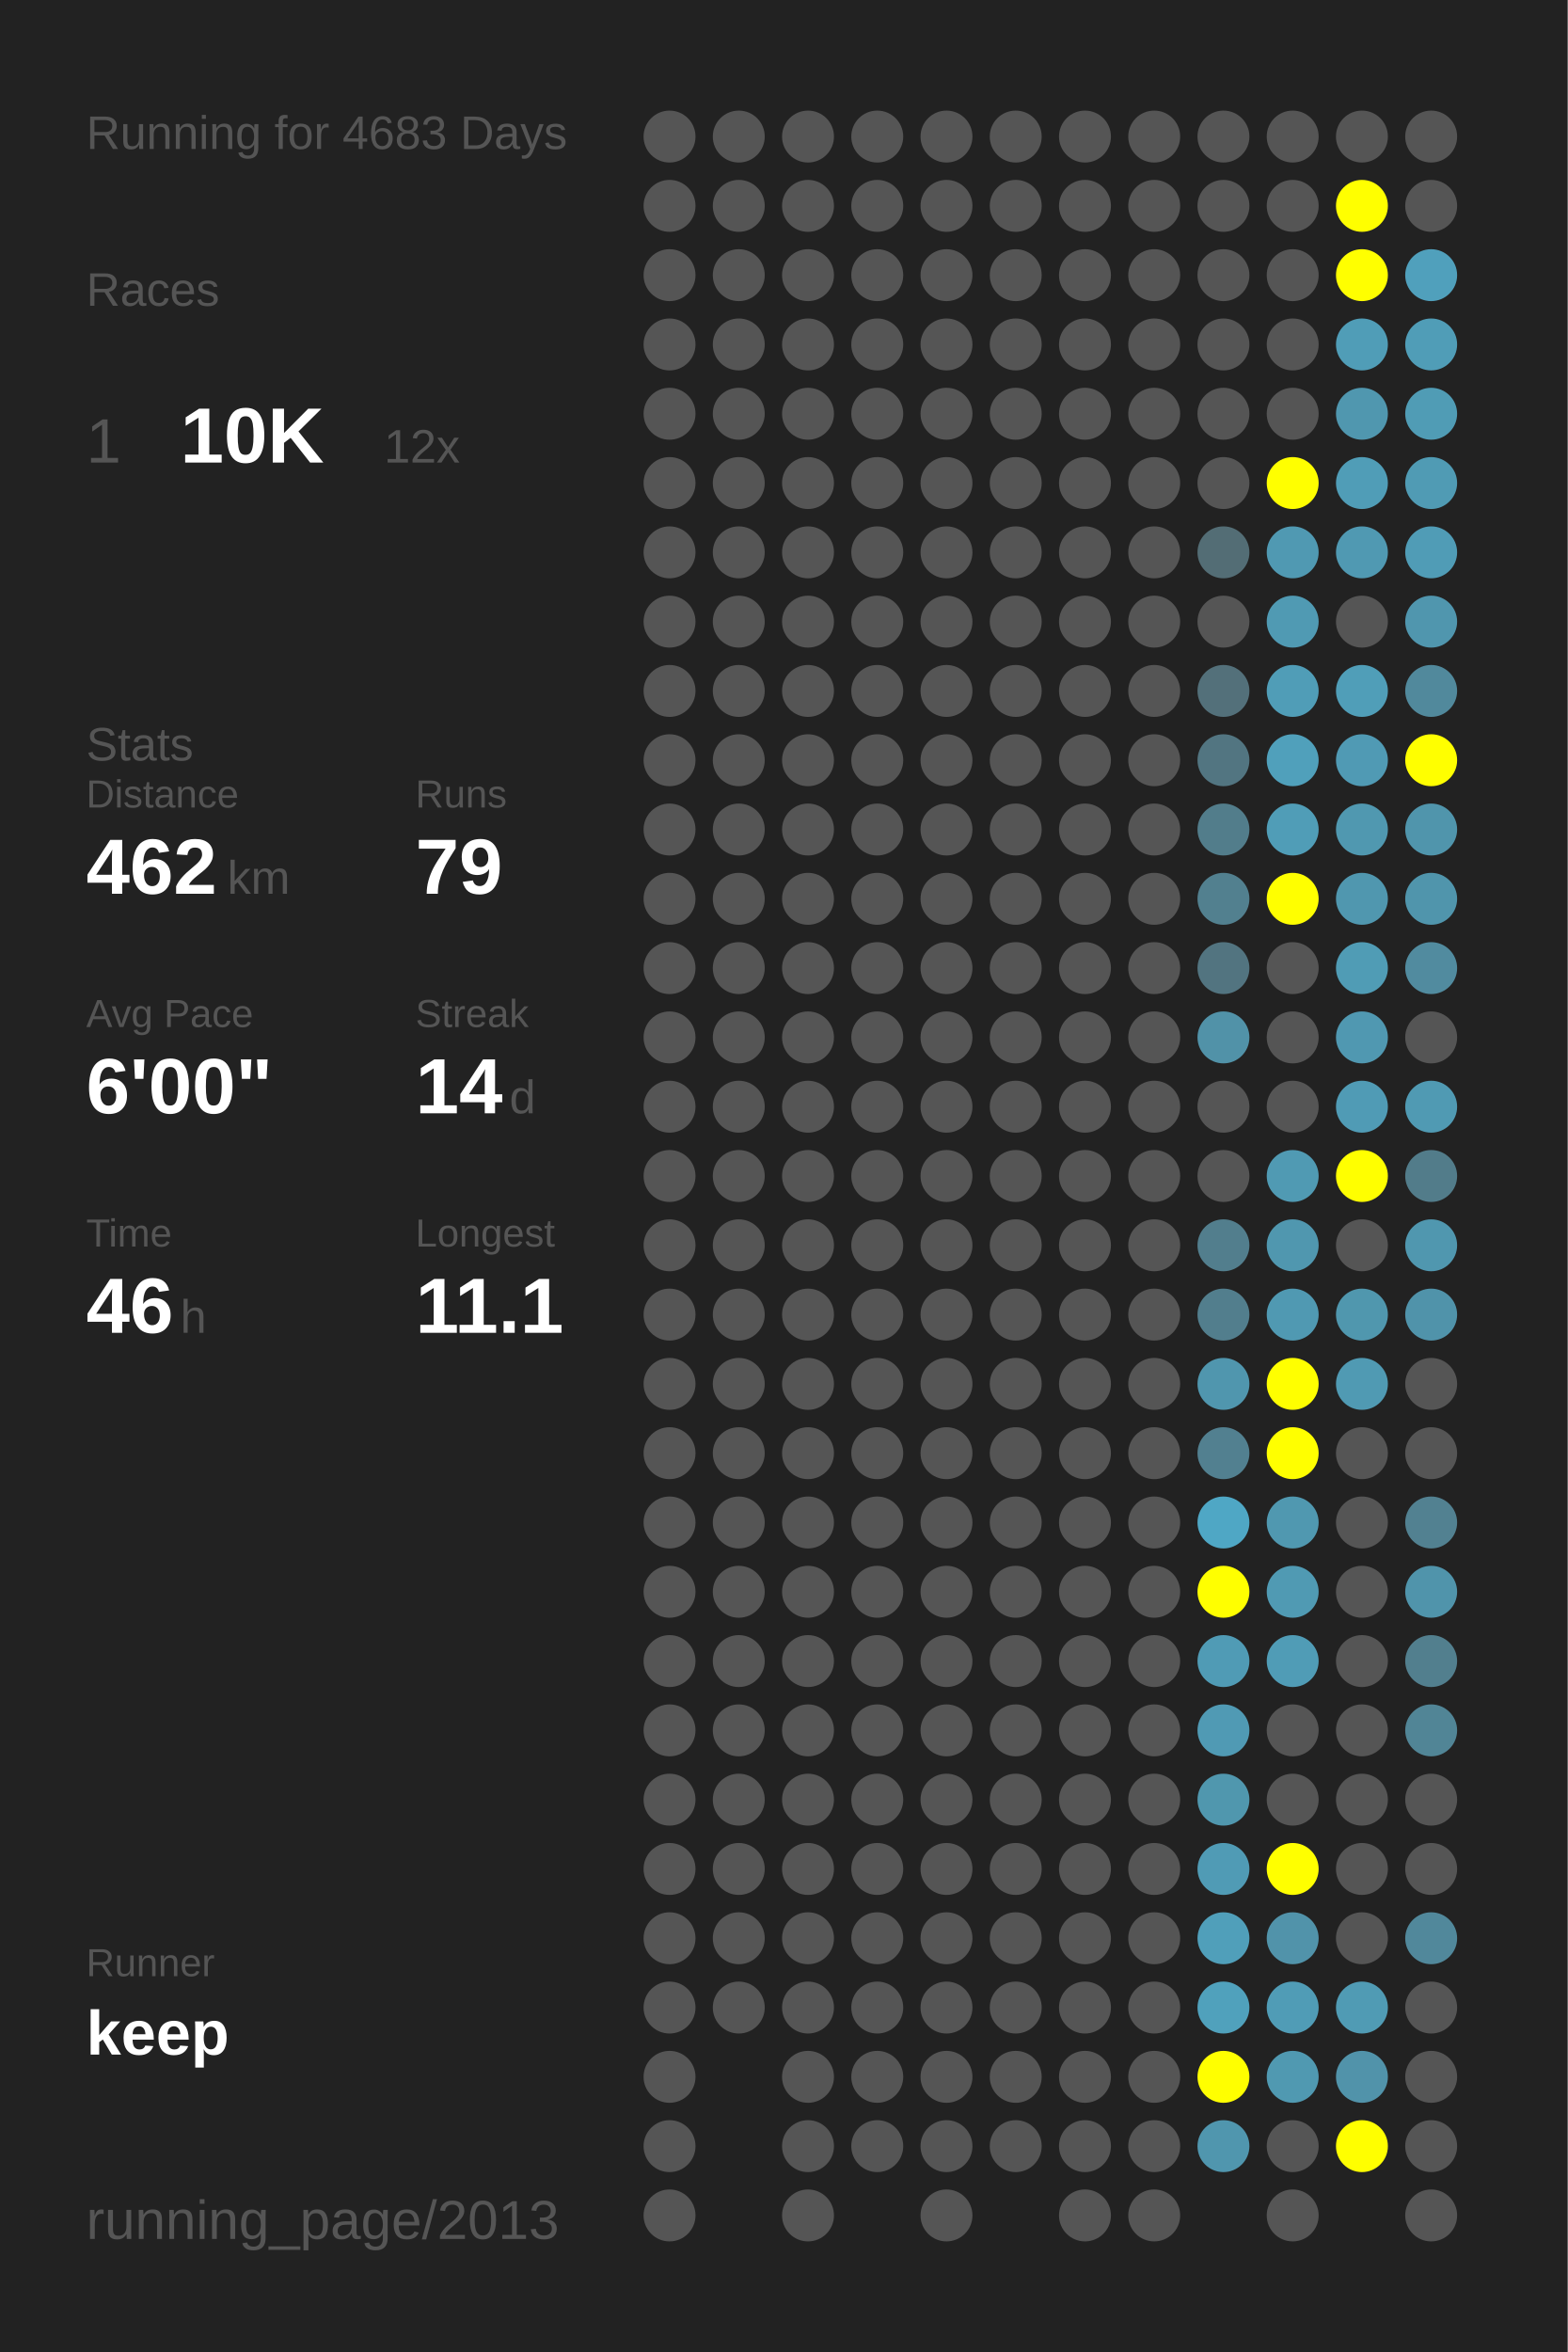
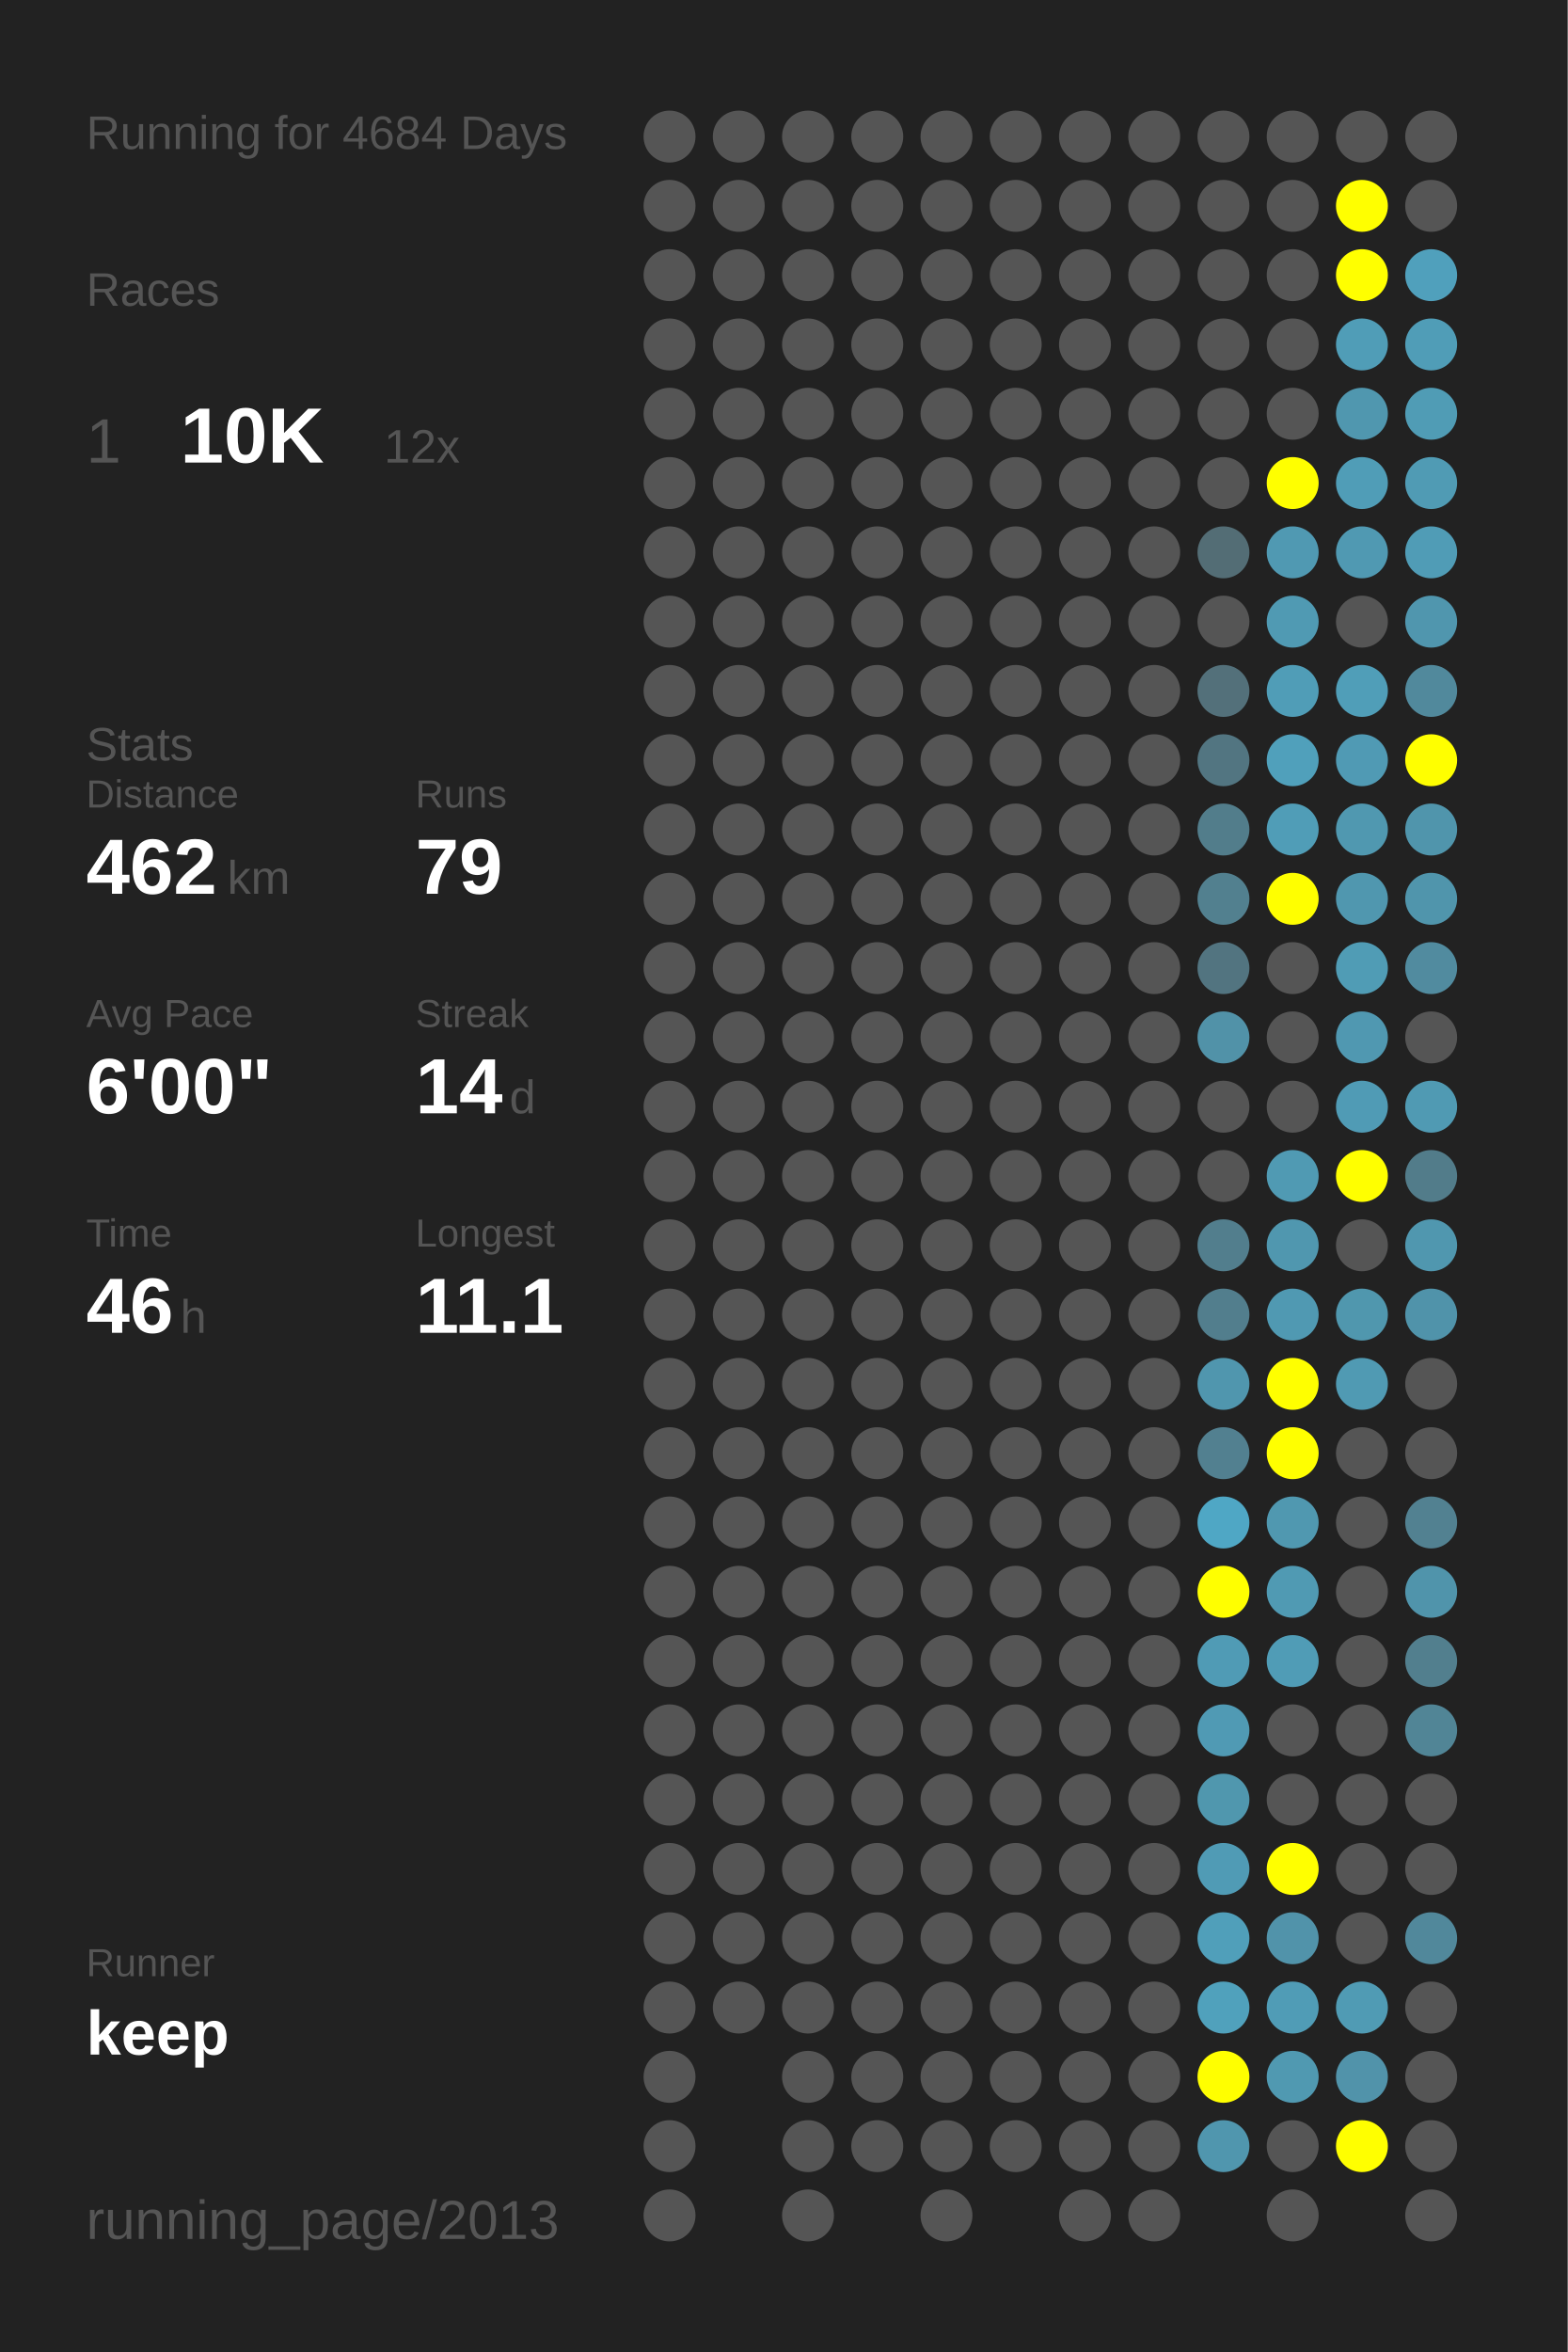
<svg xmlns="http://www.w3.org/2000/svg" baseProfile="full" height="300mm" version="1.1" viewBox="0,0,200,300" width="200mm">
  <defs />
  <rect fill="#222222" height="300" width="200" x="0" y="0" />
-   <text fill="#555555" style="font-size:6px; font-family:Arial;" x="11" y="19">Running for 4683 Days</text>
+   <text fill="#555555" style="font-size:6px; font-family:Arial;" x="11" y="19">Running for 4684 Days</text>
  <text fill="#555555" style="font-size:6px; font-family:Arial;" x="11" y="39">Races</text>
  <text fill="#555555" style="font-size:8px; font-family:Arial;" x="11" y="59">1</text>
  <text fill="#FFFFFF" style="font-size:10px; font-family:Arial; font-weight:bold;" x="23" y="59">10K</text>
  <text fill="#555555" style="font-size:6px; font-family:Arial;" x="49" y="59">12x</text>
  <text fill="#555555" style="font-size:6px; font-family:Arial;" x="11" y="97">Stats</text>
  <text fill="#555555" style="font-size:5px; font-family:Arial;" x="11" y="103">Distance</text>
  <text fill="#FFFFFF" style="font-size:10px; font-family:Arial; font-weight:bold;" x="11" y="114">462</text>
  <text fill="#555555" style="font-size:6px; font-family:Arial;" x="29" y="114">km</text>
  <text fill="#555555" style="font-size:5px; font-family:Arial;" x="53" y="103">Runs</text>
  <text fill="#FFFFFF" style="font-size:10px; font-family:Arial; font-weight:bold;" x="53" y="114">79</text>
  <text fill="#555555" style="font-size:5px; font-family:Arial;" x="11" y="131">Avg Pace</text>
  <text fill="#FFFFFF" style="font-size:10px; font-family:Arial; font-weight:bold;" x="11" y="142">6'00"</text>
  <text fill="#555555" style="font-size:5px; font-family:Arial;" x="53" y="131">Streak</text>
  <text fill="#FFFFFF" style="font-size:10px; font-family:Arial; font-weight:bold;" x="53" y="142">14</text>
  <text fill="#555555" style="font-size:6px; font-family:Arial;" x="65" y="142">d</text>
  <text fill="#555555" style="font-size:5px; font-family:Arial;" x="11" y="159">Time</text>
  <text fill="#FFFFFF" style="font-size:10px; font-family:Arial; font-weight:bold;" x="11" y="170">46</text>
  <text fill="#555555" style="font-size:6px; font-family:Arial;" x="23" y="170">h</text>
  <text fill="#555555" style="font-size:5px; font-family:Arial;" x="53" y="159">Longest</text>
  <text fill="#FFFFFF" style="font-size:10px; font-family:Arial; font-weight:bold;" x="53" y="170">11.1</text>
  <text fill="#555555" style="font-size:5px; font-family:Arial;" x="11" y="252.065">Runner</text>
  <text fill="#FFFFFF" style="font-size:8px; font-family:Arial; font-weight:bold;" x="11" y="262.065">keep</text>
  <text fill="#555555" style="font-size:7px; font-family:Arial;" x="11" y="285.581">running_page/2013</text>
  <circle cx="85.417" cy="17.419" fill="#555555" r="3.312" />
  <circle cx="85.417" cy="26.258" fill="#555555" r="3.312" />
  <circle cx="85.417" cy="35.097" fill="#555555" r="3.312" />
  <circle cx="85.417" cy="43.935" fill="#555555" r="3.312" />
  <circle cx="85.417" cy="52.774" fill="#555555" r="3.312" />
  <circle cx="85.417" cy="61.613" fill="#555555" r="3.312" />
  <circle cx="85.417" cy="70.452" fill="#555555" r="3.312" />
  <circle cx="85.417" cy="79.29" fill="#555555" r="3.312" />
  <circle cx="85.417" cy="88.129" fill="#555555" r="3.312" />
  <circle cx="85.417" cy="96.968" fill="#555555" r="3.312" />
  <circle cx="85.417" cy="105.806" fill="#555555" r="3.312" />
  <circle cx="85.417" cy="114.645" fill="#555555" r="3.312" />
  <circle cx="85.417" cy="123.484" fill="#555555" r="3.312" />
  <circle cx="85.417" cy="132.323" fill="#555555" r="3.312" />
  <circle cx="85.417" cy="141.161" fill="#555555" r="3.312" />
  <circle cx="85.417" cy="150" fill="#555555" r="3.312" />
  <circle cx="85.417" cy="158.839" fill="#555555" r="3.312" />
  <circle cx="85.417" cy="167.677" fill="#555555" r="3.312" />
  <circle cx="85.417" cy="176.516" fill="#555555" r="3.312" />
  <circle cx="85.417" cy="185.355" fill="#555555" r="3.312" />
  <circle cx="85.417" cy="194.194" fill="#555555" r="3.312" />
  <circle cx="85.417" cy="203.032" fill="#555555" r="3.312" />
  <circle cx="85.417" cy="211.871" fill="#555555" r="3.312" />
  <circle cx="85.417" cy="220.71" fill="#555555" r="3.312" />
  <circle cx="85.417" cy="229.548" fill="#555555" r="3.312" />
  <circle cx="85.417" cy="238.387" fill="#555555" r="3.312" />
  <circle cx="85.417" cy="247.226" fill="#555555" r="3.312" />
  <circle cx="85.417" cy="256.065" fill="#555555" r="3.312" />
  <circle cx="85.417" cy="264.903" fill="#555555" r="3.312" />
  <circle cx="85.417" cy="273.742" fill="#555555" r="3.312" />
  <circle cx="85.417" cy="282.581" fill="#555555" r="3.312" />
  <circle cx="94.25" cy="17.419" fill="#555555" r="3.312" />
  <circle cx="94.25" cy="26.258" fill="#555555" r="3.312" />
  <circle cx="94.25" cy="35.097" fill="#555555" r="3.312" />
  <circle cx="94.25" cy="43.935" fill="#555555" r="3.312" />
  <circle cx="94.25" cy="52.774" fill="#555555" r="3.312" />
  <circle cx="94.25" cy="61.613" fill="#555555" r="3.312" />
  <circle cx="94.25" cy="70.452" fill="#555555" r="3.312" />
  <circle cx="94.25" cy="79.29" fill="#555555" r="3.312" />
  <circle cx="94.25" cy="88.129" fill="#555555" r="3.312" />
  <circle cx="94.25" cy="96.968" fill="#555555" r="3.312" />
  <circle cx="94.25" cy="105.806" fill="#555555" r="3.312" />
  <circle cx="94.25" cy="114.645" fill="#555555" r="3.312" />
  <circle cx="94.25" cy="123.484" fill="#555555" r="3.312" />
  <circle cx="94.25" cy="132.323" fill="#555555" r="3.312" />
  <circle cx="94.25" cy="141.161" fill="#555555" r="3.312" />
  <circle cx="94.25" cy="150" fill="#555555" r="3.312" />
  <circle cx="94.25" cy="158.839" fill="#555555" r="3.312" />
  <circle cx="94.25" cy="167.677" fill="#555555" r="3.312" />
  <circle cx="94.25" cy="176.516" fill="#555555" r="3.312" />
  <circle cx="94.25" cy="185.355" fill="#555555" r="3.312" />
  <circle cx="94.25" cy="194.194" fill="#555555" r="3.312" />
  <circle cx="94.25" cy="203.032" fill="#555555" r="3.312" />
  <circle cx="94.25" cy="211.871" fill="#555555" r="3.312" />
  <circle cx="94.25" cy="220.71" fill="#555555" r="3.312" />
  <circle cx="94.25" cy="229.548" fill="#555555" r="3.312" />
  <circle cx="94.25" cy="238.387" fill="#555555" r="3.312" />
  <circle cx="94.25" cy="247.226" fill="#555555" r="3.312" />
  <circle cx="94.25" cy="256.065" fill="#555555" r="3.312" />
  <circle cx="103.083" cy="17.419" fill="#555555" r="3.312" />
  <circle cx="103.083" cy="26.258" fill="#555555" r="3.312" />
  <circle cx="103.083" cy="35.097" fill="#555555" r="3.312" />
  <circle cx="103.083" cy="43.935" fill="#555555" r="3.312" />
  <circle cx="103.083" cy="52.774" fill="#555555" r="3.312" />
  <circle cx="103.083" cy="61.613" fill="#555555" r="3.312" />
  <circle cx="103.083" cy="70.452" fill="#555555" r="3.312" />
  <circle cx="103.083" cy="79.29" fill="#555555" r="3.312" />
  <circle cx="103.083" cy="88.129" fill="#555555" r="3.312" />
  <circle cx="103.083" cy="96.968" fill="#555555" r="3.312" />
  <circle cx="103.083" cy="105.806" fill="#555555" r="3.312" />
  <circle cx="103.083" cy="114.645" fill="#555555" r="3.312" />
  <circle cx="103.083" cy="123.484" fill="#555555" r="3.312" />
  <circle cx="103.083" cy="132.323" fill="#555555" r="3.312" />
  <circle cx="103.083" cy="141.161" fill="#555555" r="3.312" />
  <circle cx="103.083" cy="150" fill="#555555" r="3.312" />
  <circle cx="103.083" cy="158.839" fill="#555555" r="3.312" />
  <circle cx="103.083" cy="167.677" fill="#555555" r="3.312" />
  <circle cx="103.083" cy="176.516" fill="#555555" r="3.312" />
  <circle cx="103.083" cy="185.355" fill="#555555" r="3.312" />
  <circle cx="103.083" cy="194.194" fill="#555555" r="3.312" />
  <circle cx="103.083" cy="203.032" fill="#555555" r="3.312" />
  <circle cx="103.083" cy="211.871" fill="#555555" r="3.312" />
  <circle cx="103.083" cy="220.71" fill="#555555" r="3.312" />
  <circle cx="103.083" cy="229.548" fill="#555555" r="3.312" />
  <circle cx="103.083" cy="238.387" fill="#555555" r="3.312" />
  <circle cx="103.083" cy="247.226" fill="#555555" r="3.312" />
  <circle cx="103.083" cy="256.065" fill="#555555" r="3.312" />
  <circle cx="103.083" cy="264.903" fill="#555555" r="3.312" />
  <circle cx="103.083" cy="273.742" fill="#555555" r="3.312" />
  <circle cx="103.083" cy="282.581" fill="#555555" r="3.312" />
  <circle cx="111.917" cy="17.419" fill="#555555" r="3.312" />
  <circle cx="111.917" cy="26.258" fill="#555555" r="3.312" />
  <circle cx="111.917" cy="35.097" fill="#555555" r="3.312" />
  <circle cx="111.917" cy="43.935" fill="#555555" r="3.312" />
  <circle cx="111.917" cy="52.774" fill="#555555" r="3.312" />
  <circle cx="111.917" cy="61.613" fill="#555555" r="3.312" />
  <circle cx="111.917" cy="70.452" fill="#555555" r="3.312" />
  <circle cx="111.917" cy="79.29" fill="#555555" r="3.312" />
  <circle cx="111.917" cy="88.129" fill="#555555" r="3.312" />
  <circle cx="111.917" cy="96.968" fill="#555555" r="3.312" />
  <circle cx="111.917" cy="105.806" fill="#555555" r="3.312" />
  <circle cx="111.917" cy="114.645" fill="#555555" r="3.312" />
  <circle cx="111.917" cy="123.484" fill="#555555" r="3.312" />
  <circle cx="111.917" cy="132.323" fill="#555555" r="3.312" />
  <circle cx="111.917" cy="141.161" fill="#555555" r="3.312" />
  <circle cx="111.917" cy="150" fill="#555555" r="3.312" />
  <circle cx="111.917" cy="158.839" fill="#555555" r="3.312" />
  <circle cx="111.917" cy="167.677" fill="#555555" r="3.312" />
  <circle cx="111.917" cy="176.516" fill="#555555" r="3.312" />
  <circle cx="111.917" cy="185.355" fill="#555555" r="3.312" />
  <circle cx="111.917" cy="194.194" fill="#555555" r="3.312" />
  <circle cx="111.917" cy="203.032" fill="#555555" r="3.312" />
  <circle cx="111.917" cy="211.871" fill="#555555" r="3.312" />
  <circle cx="111.917" cy="220.71" fill="#555555" r="3.312" />
  <circle cx="111.917" cy="229.548" fill="#555555" r="3.312" />
  <circle cx="111.917" cy="238.387" fill="#555555" r="3.312" />
  <circle cx="111.917" cy="247.226" fill="#555555" r="3.312" />
  <circle cx="111.917" cy="256.065" fill="#555555" r="3.312" />
  <circle cx="111.917" cy="264.903" fill="#555555" r="3.312" />
  <circle cx="111.917" cy="273.742" fill="#555555" r="3.312" />
  <circle cx="120.75" cy="17.419" fill="#555555" r="3.312" />
  <circle cx="120.75" cy="26.258" fill="#555555" r="3.312" />
  <circle cx="120.75" cy="35.097" fill="#555555" r="3.312" />
  <circle cx="120.75" cy="43.935" fill="#555555" r="3.312" />
  <circle cx="120.75" cy="52.774" fill="#555555" r="3.312" />
  <circle cx="120.75" cy="61.613" fill="#555555" r="3.312" />
  <circle cx="120.75" cy="70.452" fill="#555555" r="3.312" />
  <circle cx="120.75" cy="79.29" fill="#555555" r="3.312" />
  <circle cx="120.75" cy="88.129" fill="#555555" r="3.312" />
  <circle cx="120.75" cy="96.968" fill="#555555" r="3.312" />
  <circle cx="120.75" cy="105.806" fill="#555555" r="3.312" />
  <circle cx="120.75" cy="114.645" fill="#555555" r="3.312" />
  <circle cx="120.75" cy="123.484" fill="#555555" r="3.312" />
  <circle cx="120.75" cy="132.323" fill="#555555" r="3.312" />
  <circle cx="120.75" cy="141.161" fill="#555555" r="3.312" />
  <circle cx="120.75" cy="150" fill="#555555" r="3.312" />
  <circle cx="120.75" cy="158.839" fill="#555555" r="3.312" />
  <circle cx="120.75" cy="167.677" fill="#555555" r="3.312" />
  <circle cx="120.75" cy="176.516" fill="#555555" r="3.312" />
  <circle cx="120.75" cy="185.355" fill="#555555" r="3.312" />
  <circle cx="120.75" cy="194.194" fill="#555555" r="3.312" />
  <circle cx="120.75" cy="203.032" fill="#555555" r="3.312" />
  <circle cx="120.75" cy="211.871" fill="#555555" r="3.312" />
  <circle cx="120.75" cy="220.71" fill="#555555" r="3.312" />
  <circle cx="120.75" cy="229.548" fill="#555555" r="3.312" />
  <circle cx="120.75" cy="238.387" fill="#555555" r="3.312" />
  <circle cx="120.75" cy="247.226" fill="#555555" r="3.312" />
  <circle cx="120.75" cy="256.065" fill="#555555" r="3.312" />
  <circle cx="120.75" cy="264.903" fill="#555555" r="3.312" />
  <circle cx="120.75" cy="273.742" fill="#555555" r="3.312" />
  <circle cx="120.75" cy="282.581" fill="#555555" r="3.312" />
  <circle cx="129.583" cy="17.419" fill="#555555" r="3.312" />
  <circle cx="129.583" cy="26.258" fill="#555555" r="3.312" />
  <circle cx="129.583" cy="35.097" fill="#555555" r="3.312" />
  <circle cx="129.583" cy="43.935" fill="#555555" r="3.312" />
  <circle cx="129.583" cy="52.774" fill="#555555" r="3.312" />
  <circle cx="129.583" cy="61.613" fill="#555555" r="3.312" />
  <circle cx="129.583" cy="70.452" fill="#555555" r="3.312" />
  <circle cx="129.583" cy="79.29" fill="#555555" r="3.312" />
  <circle cx="129.583" cy="88.129" fill="#555555" r="3.312" />
  <circle cx="129.583" cy="96.968" fill="#555555" r="3.312" />
  <circle cx="129.583" cy="105.806" fill="#555555" r="3.312" />
  <circle cx="129.583" cy="114.645" fill="#555555" r="3.312" />
  <circle cx="129.583" cy="123.484" fill="#555555" r="3.312" />
  <circle cx="129.583" cy="132.323" fill="#555555" r="3.312" />
  <circle cx="129.583" cy="141.161" fill="#555555" r="3.312" />
  <circle cx="129.583" cy="150" fill="#555555" r="3.312" />
  <circle cx="129.583" cy="158.839" fill="#555555" r="3.312" />
  <circle cx="129.583" cy="167.677" fill="#555555" r="3.312" />
  <circle cx="129.583" cy="176.516" fill="#555555" r="3.312" />
  <circle cx="129.583" cy="185.355" fill="#555555" r="3.312" />
  <circle cx="129.583" cy="194.194" fill="#555555" r="3.312" />
  <circle cx="129.583" cy="203.032" fill="#555555" r="3.312" />
  <circle cx="129.583" cy="211.871" fill="#555555" r="3.312" />
  <circle cx="129.583" cy="220.71" fill="#555555" r="3.312" />
  <circle cx="129.583" cy="229.548" fill="#555555" r="3.312" />
  <circle cx="129.583" cy="238.387" fill="#555555" r="3.312" />
  <circle cx="129.583" cy="247.226" fill="#555555" r="3.312" />
  <circle cx="129.583" cy="256.065" fill="#555555" r="3.312" />
  <circle cx="129.583" cy="264.903" fill="#555555" r="3.312" />
  <circle cx="129.583" cy="273.742" fill="#555555" r="3.312" />
  <circle cx="138.417" cy="17.419" fill="#555555" r="3.312" />
  <circle cx="138.417" cy="26.258" fill="#555555" r="3.312" />
  <circle cx="138.417" cy="35.097" fill="#555555" r="3.312" />
  <circle cx="138.417" cy="43.935" fill="#555555" r="3.312" />
  <circle cx="138.417" cy="52.774" fill="#555555" r="3.312" />
  <circle cx="138.417" cy="61.613" fill="#555555" r="3.312" />
  <circle cx="138.417" cy="70.452" fill="#555555" r="3.312" />
  <circle cx="138.417" cy="79.29" fill="#555555" r="3.312" />
  <circle cx="138.417" cy="88.129" fill="#555555" r="3.312" />
  <circle cx="138.417" cy="96.968" fill="#555555" r="3.312" />
  <circle cx="138.417" cy="105.806" fill="#555555" r="3.312" />
  <circle cx="138.417" cy="114.645" fill="#555555" r="3.312" />
  <circle cx="138.417" cy="123.484" fill="#555555" r="3.312" />
  <circle cx="138.417" cy="132.323" fill="#555555" r="3.312" />
  <circle cx="138.417" cy="141.161" fill="#555555" r="3.312" />
  <circle cx="138.417" cy="150" fill="#555555" r="3.312" />
  <circle cx="138.417" cy="158.839" fill="#555555" r="3.312" />
  <circle cx="138.417" cy="167.677" fill="#555555" r="3.312" />
  <circle cx="138.417" cy="176.516" fill="#555555" r="3.312" />
  <circle cx="138.417" cy="185.355" fill="#555555" r="3.312" />
  <circle cx="138.417" cy="194.194" fill="#555555" r="3.312" />
  <circle cx="138.417" cy="203.032" fill="#555555" r="3.312" />
  <circle cx="138.417" cy="211.871" fill="#555555" r="3.312" />
  <circle cx="138.417" cy="220.71" fill="#555555" r="3.312" />
  <circle cx="138.417" cy="229.548" fill="#555555" r="3.312" />
  <circle cx="138.417" cy="238.387" fill="#555555" r="3.312" />
  <circle cx="138.417" cy="247.226" fill="#555555" r="3.312" />
  <circle cx="138.417" cy="256.065" fill="#555555" r="3.312" />
  <circle cx="138.417" cy="264.903" fill="#555555" r="3.312" />
  <circle cx="138.417" cy="273.742" fill="#555555" r="3.312" />
  <circle cx="138.417" cy="282.581" fill="#555555" r="3.312" />
  <circle cx="147.25" cy="17.419" fill="#555555" r="3.312" />
  <circle cx="147.25" cy="26.258" fill="#555555" r="3.312" />
  <circle cx="147.25" cy="35.097" fill="#555555" r="3.312" />
  <circle cx="147.25" cy="43.935" fill="#555555" r="3.312" />
  <circle cx="147.25" cy="52.774" fill="#555555" r="3.312" />
  <circle cx="147.25" cy="61.613" fill="#555555" r="3.312" />
  <circle cx="147.25" cy="70.452" fill="#555555" r="3.312" />
  <circle cx="147.25" cy="79.29" fill="#555555" r="3.312" />
  <circle cx="147.25" cy="88.129" fill="#555555" r="3.312" />
  <circle cx="147.25" cy="96.968" fill="#555555" r="3.312" />
  <circle cx="147.25" cy="105.806" fill="#555555" r="3.312" />
  <circle cx="147.25" cy="114.645" fill="#555555" r="3.312" />
  <circle cx="147.25" cy="123.484" fill="#555555" r="3.312" />
  <circle cx="147.25" cy="132.323" fill="#555555" r="3.312" />
  <circle cx="147.25" cy="141.161" fill="#555555" r="3.312" />
  <circle cx="147.25" cy="150" fill="#555555" r="3.312" />
  <circle cx="147.25" cy="158.839" fill="#555555" r="3.312" />
  <circle cx="147.25" cy="167.677" fill="#555555" r="3.312" />
  <circle cx="147.25" cy="176.516" fill="#555555" r="3.312" />
  <circle cx="147.25" cy="185.355" fill="#555555" r="3.312" />
  <circle cx="147.25" cy="194.194" fill="#555555" r="3.312" />
  <circle cx="147.25" cy="203.032" fill="#555555" r="3.312" />
  <circle cx="147.25" cy="211.871" fill="#555555" r="3.312" />
  <circle cx="147.25" cy="220.71" fill="#555555" r="3.312" />
  <circle cx="147.25" cy="229.548" fill="#555555" r="3.312" />
  <circle cx="147.25" cy="238.387" fill="#555555" r="3.312" />
  <circle cx="147.25" cy="247.226" fill="#555555" r="3.312" />
  <circle cx="147.25" cy="256.065" fill="#555555" r="3.312" />
  <circle cx="147.25" cy="264.903" fill="#555555" r="3.312" />
  <circle cx="147.25" cy="273.742" fill="#555555" r="3.312" />
  <circle cx="147.25" cy="282.581" fill="#555555" r="3.312" />
  <circle cx="156.083" cy="17.419" fill="#555555" r="3.312" />
  <circle cx="156.083" cy="26.258" fill="#555555" r="3.312" />
  <circle cx="156.083" cy="35.097" fill="#555555" r="3.312" />
  <circle cx="156.083" cy="43.935" fill="#555555" r="3.312" />
  <circle cx="156.083" cy="52.774" fill="#555555" r="3.312" />
  <circle cx="156.083" cy="61.613" fill="#555555" r="3.312" />
  <circle cx="156.083" cy="70.452" fill="#536d75" r="3.312" />
  <circle cx="156.083" cy="79.29" fill="#555555" r="3.312" />
  <circle cx="156.083" cy="88.129" fill="#53707a" r="3.312" />
  <circle cx="156.083" cy="96.968" fill="#527581" r="3.312" />
  <circle cx="156.083" cy="105.806" fill="#527d8b" r="3.312" />
  <circle cx="156.083" cy="114.645" fill="#52808f" r="3.312" />
  <circle cx="156.083" cy="123.484" fill="#527480" r="3.312" />
  <circle cx="156.083" cy="132.323" fill="#5192a8" r="3.312" />
  <circle cx="156.083" cy="141.161" fill="#555555" r="3.312" />
  <circle cx="156.083" cy="150" fill="#555555" r="3.312" />
  <circle cx="156.083" cy="158.839" fill="#527e8d" r="3.312" />
  <circle cx="156.083" cy="167.677" fill="#527e8d" r="3.312" />
  <circle cx="156.083" cy="176.516" fill="#5096ae" r="3.312" />
  <circle cx="156.083" cy="185.355" fill="#528090" r="3.312" />
  <circle cx="156.083" cy="194.194" fill="#4fa7c5" r="3.312" />
  <circle cx="156.083" cy="203.032" fill="#FFFF00" r="3.312" />
  <circle cx="156.083" cy="211.871" fill="#509bb5" r="3.312" />
  <circle cx="156.083" cy="220.71" fill="#509ab4" r="3.312" />
  <circle cx="156.083" cy="229.548" fill="#5097ae" r="3.312" />
  <circle cx="156.083" cy="238.387" fill="#509bb5" r="3.312" />
  <circle cx="156.083" cy="247.226" fill="#509fba" r="3.312" />
  <circle cx="156.083" cy="256.065" fill="#50a1bc" r="3.312" />
  <circle cx="156.083" cy="264.903" fill="#FFFF00" r="3.312" />
  <circle cx="156.083" cy="273.742" fill="#5096ae" r="3.312" />
  <circle cx="164.917" cy="17.419" fill="#555555" r="3.312" />
  <circle cx="164.917" cy="26.258" fill="#555555" r="3.312" />
  <circle cx="164.917" cy="35.097" fill="#555555" r="3.312" />
  <circle cx="164.917" cy="43.935" fill="#555555" r="3.312" />
  <circle cx="164.917" cy="52.774" fill="#555555" r="3.312" />
  <circle cx="164.917" cy="61.613" fill="#FFFF00" r="3.312" />
  <circle cx="164.917" cy="70.452" fill="#5099b2" r="3.312" />
  <circle cx="164.917" cy="79.29" fill="#509ab3" r="3.312" />
  <circle cx="164.917" cy="88.129" fill="#509db7" r="3.312" />
  <circle cx="164.917" cy="96.968" fill="#50a0bb" r="3.312" />
  <circle cx="164.917" cy="105.806" fill="#509db7" r="3.312" />
  <circle cx="164.917" cy="114.645" fill="#FFFF00" r="3.312" />
  <circle cx="164.917" cy="123.484" fill="#555555" r="3.312" />
  <circle cx="164.917" cy="132.323" fill="#555555" r="3.312" />
  <circle cx="164.917" cy="141.161" fill="#555555" r="3.312" />
  <circle cx="164.917" cy="150" fill="#509ab3" r="3.312" />
  <circle cx="164.917" cy="158.839" fill="#5097af" r="3.312" />
  <circle cx="164.917" cy="167.677" fill="#5099b2" r="3.312" />
  <circle cx="164.917" cy="176.516" fill="#FFFF00" r="3.312" />
  <circle cx="164.917" cy="185.355" fill="#FFFF00" r="3.312" />
  <circle cx="164.917" cy="194.194" fill="#5098b0" r="3.312" />
  <circle cx="164.917" cy="203.032" fill="#509ab3" r="3.312" />
  <circle cx="164.917" cy="211.871" fill="#509cb6" r="3.312" />
  <circle cx="164.917" cy="220.71" fill="#555555" r="3.312" />
  <circle cx="164.917" cy="229.548" fill="#555555" r="3.312" />
  <circle cx="164.917" cy="238.387" fill="#FFFF00" r="3.312" />
  <circle cx="164.917" cy="247.226" fill="#5193aa" r="3.312" />
  <circle cx="164.917" cy="256.065" fill="#509cb6" r="3.312" />
  <circle cx="164.917" cy="264.903" fill="#5099b1" r="3.312" />
  <circle cx="164.917" cy="273.742" fill="#555555" r="3.312" />
  <circle cx="164.917" cy="282.581" fill="#555555" r="3.312" />
  <circle cx="173.75" cy="17.419" fill="#555555" r="3.312" />
  <circle cx="173.75" cy="26.258" fill="#FFFF00" r="3.312" />
  <circle cx="173.75" cy="35.097" fill="#FFFF00" r="3.312" />
  <circle cx="173.75" cy="43.935" fill="#509db7" r="3.312" />
  <circle cx="173.75" cy="52.774" fill="#5097af" r="3.312" />
  <circle cx="173.75" cy="61.613" fill="#509db7" r="3.312" />
  <circle cx="173.75" cy="70.452" fill="#5099b2" r="3.312" />
  <circle cx="173.75" cy="79.29" fill="#555555" r="3.312" />
  <circle cx="173.75" cy="88.129" fill="#509eb8" r="3.312" />
  <circle cx="173.75" cy="96.968" fill="#509ab4" r="3.312" />
  <circle cx="173.75" cy="105.806" fill="#5098b0" r="3.312" />
  <circle cx="173.75" cy="114.645" fill="#5097af" r="3.312" />
  <circle cx="173.75" cy="123.484" fill="#509cb5" r="3.312" />
  <circle cx="173.75" cy="132.323" fill="#5098b1" r="3.312" />
  <circle cx="173.75" cy="141.161" fill="#509bb5" r="3.312" />
  <circle cx="173.75" cy="150" fill="#FFFF00" r="3.312" />
  <circle cx="173.75" cy="158.839" fill="#555555" r="3.312" />
  <circle cx="173.75" cy="167.677" fill="#5097ae" r="3.312" />
  <circle cx="173.75" cy="176.516" fill="#509ab3" r="3.312" />
  <circle cx="173.75" cy="185.355" fill="#555555" r="3.312" />
  <circle cx="173.75" cy="194.194" fill="#555555" r="3.312" />
  <circle cx="173.75" cy="203.032" fill="#555555" r="3.312" />
  <circle cx="173.75" cy="211.871" fill="#555555" r="3.312" />
  <circle cx="173.75" cy="220.71" fill="#555555" r="3.312" />
  <circle cx="173.75" cy="229.548" fill="#555555" r="3.312" />
  <circle cx="173.75" cy="238.387" fill="#555555" r="3.312" />
  <circle cx="173.75" cy="247.226" fill="#555555" r="3.312" />
  <circle cx="173.75" cy="256.065" fill="#509bb4" r="3.312" />
  <circle cx="173.75" cy="264.903" fill="#5193aa" r="3.312" />
  <circle cx="173.75" cy="273.742" fill="#FFFF00" r="3.312" />
  <circle cx="182.583" cy="17.419" fill="#555555" r="3.312" />
  <circle cx="182.583" cy="26.258" fill="#555555" r="3.312" />
  <circle cx="182.583" cy="35.097" fill="#50a0bc" r="3.312" />
  <circle cx="182.583" cy="43.935" fill="#509db7" r="3.312" />
  <circle cx="182.583" cy="52.774" fill="#509cb5" r="3.312" />
  <circle cx="182.583" cy="61.613" fill="#509bb4" r="3.312" />
  <circle cx="182.583" cy="70.452" fill="#509cb6" r="3.312" />
  <circle cx="182.583" cy="79.29" fill="#5096ae" r="3.312" />
  <circle cx="182.583" cy="88.129" fill="#51899c" r="3.312" />
  <circle cx="182.583" cy="96.968" fill="#FFFF00" r="3.312" />
  <circle cx="182.583" cy="105.806" fill="#5095ac" r="3.312" />
  <circle cx="182.583" cy="114.645" fill="#5095ac" r="3.312" />
  <circle cx="182.583" cy="123.484" fill="#518b9f" r="3.312" />
  <circle cx="182.583" cy="132.323" fill="#555555" r="3.312" />
  <circle cx="182.583" cy="141.161" fill="#509ab3" r="3.312" />
  <circle cx="182.583" cy="150" fill="#527c8a" r="3.312" />
  <circle cx="182.583" cy="158.839" fill="#5097af" r="3.312" />
  <circle cx="182.583" cy="167.677" fill="#5093aa" r="3.312" />
  <circle cx="182.583" cy="176.516" fill="#555555" r="3.312" />
  <circle cx="182.583" cy="185.355" fill="#555555" r="3.312" />
  <circle cx="182.583" cy="194.194" fill="#528191" r="3.312" />
  <circle cx="182.583" cy="203.032" fill="#5094ab" r="3.312" />
  <circle cx="182.583" cy="211.871" fill="#527f8e" r="3.312" />
  <circle cx="182.583" cy="220.71" fill="#518596" r="3.312" />
  <circle cx="182.583" cy="229.548" fill="#555555" r="3.312" />
  <circle cx="182.583" cy="238.387" fill="#555555" r="3.312" />
  <circle cx="182.583" cy="247.226" fill="#51889b" r="3.312" />
  <circle cx="182.583" cy="256.065" fill="#555555" r="3.312" />
  <circle cx="182.583" cy="264.903" fill="#555555" r="3.312" />
  <circle cx="182.583" cy="273.742" fill="#555555" r="3.312" />
  <circle cx="182.583" cy="282.581" fill="#555555" r="3.312" />
</svg>
